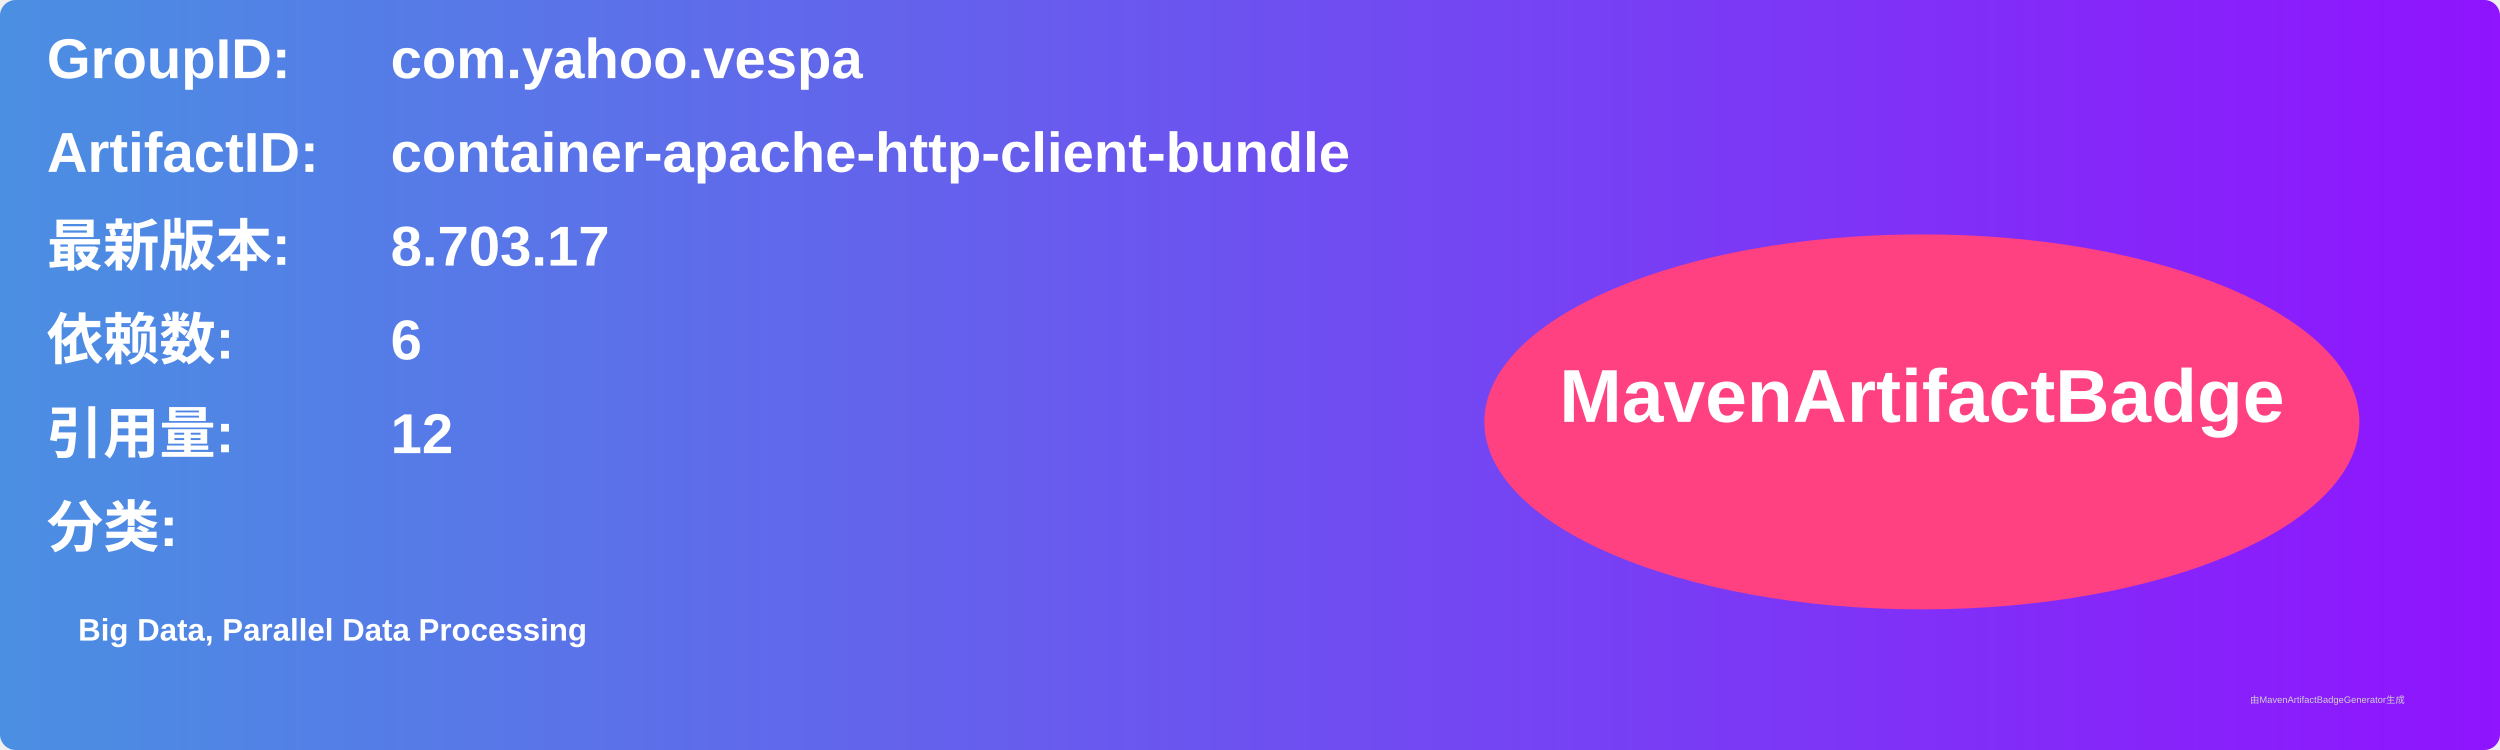
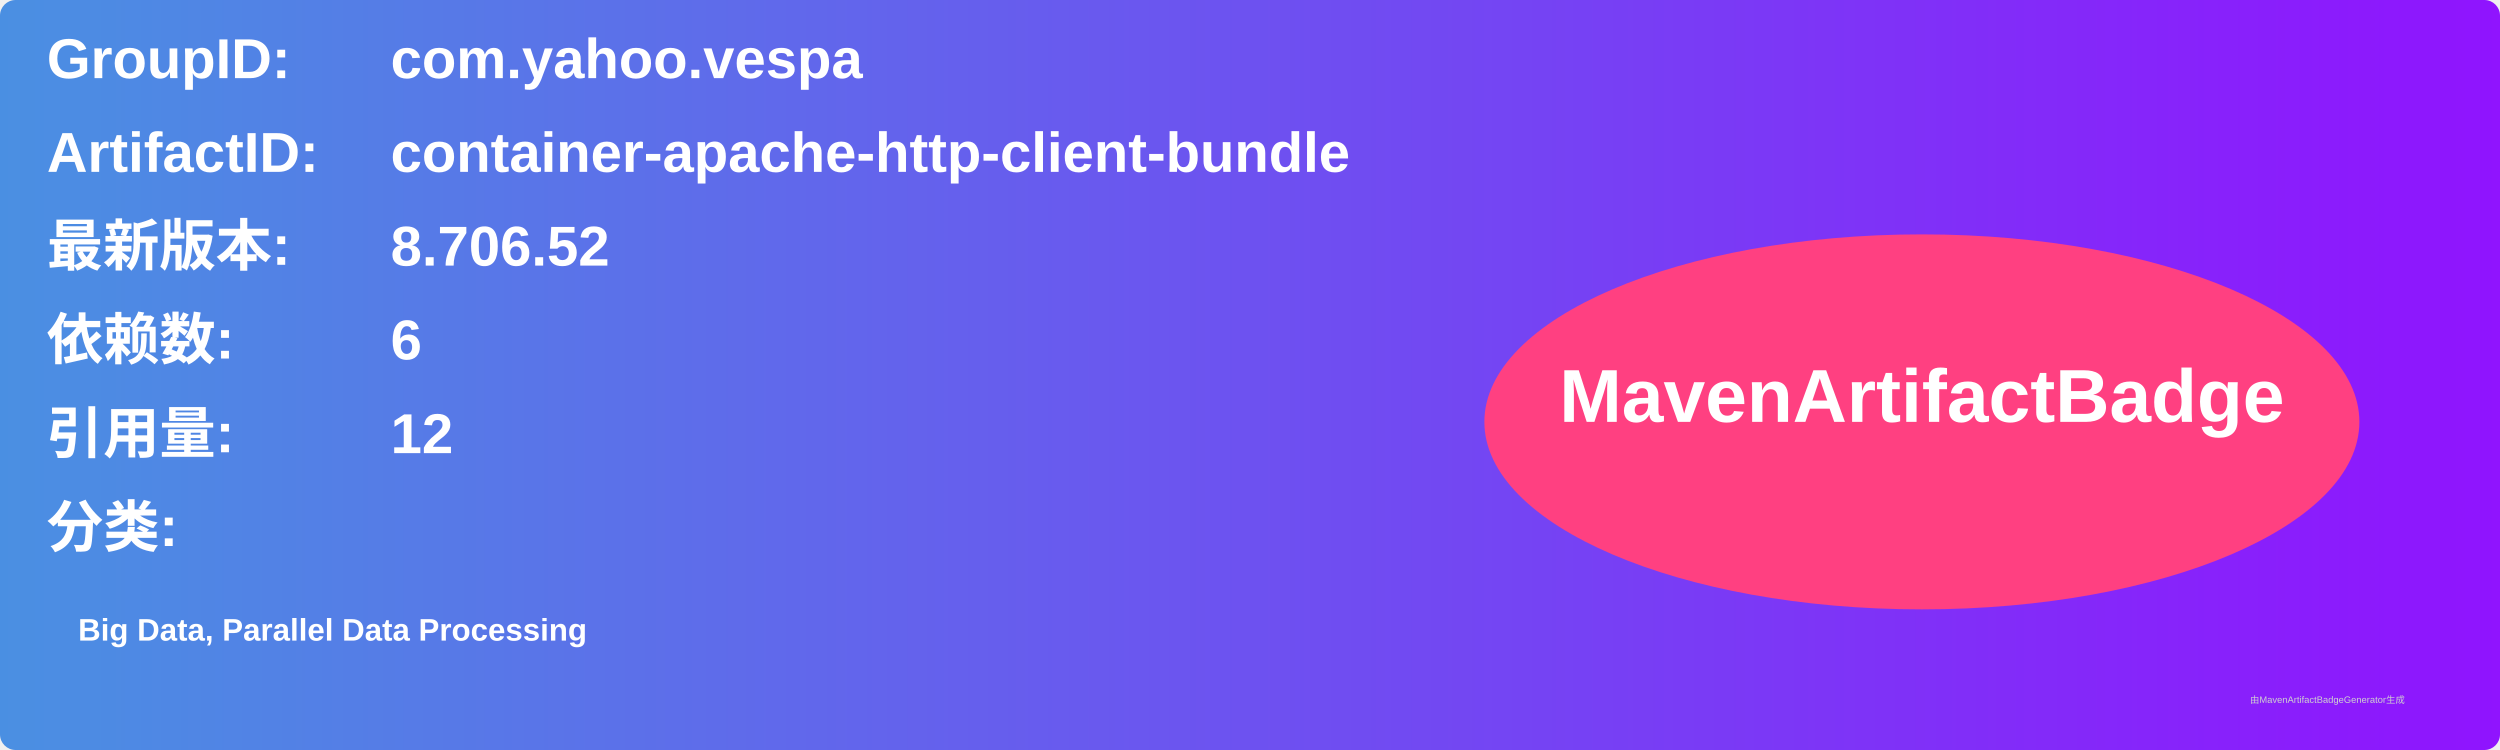
<svg xmlns="http://www.w3.org/2000/svg" width="800" height="240" viewBox="0 0 800 240">
  <linearGradient id="grad" x1="0%" y1="0%" x2="100%" y2="0%">
    <stop offset="0%" stop-color="#4a90e2" />
    <stop offset="100%" stop-color="#9013fe" />
  </linearGradient>
  <rect width="100%" height="100%" rx="5" ry="5" fill="url(#grad)" />
  <g transform="translate(15, 15)">
    <text x="0" y="10" font-family="Arial" font-size="18" fill="white" font-weight="bold" width="260">GroupID:</text>
    <text x="110" y="10" font-family="Arial" font-size="18" fill="white" font-weight="bold" width="460">com.yahoo.vespa</text>
    <text x="0" y="40" font-family="Arial" font-size="18" fill="white" font-weight="bold" width="260">ArtifactID:</text>
    <text x="110" y="40" font-family="Arial" font-size="18" fill="white" font-weight="bold" width="460">container-apache-http-client-bundle</text>
    <text x="0" y="70" font-family="Arial" font-size="18" fill="white" font-weight="bold">最新版本:</text>
    <text x="110" y="70" font-family="Arial" font-size="18" fill="white" font-weight="bold">
-       <tspan font-weight="bold">8.703.17</tspan>
+       <tspan font-weight="bold">8.706.52</tspan>
    </text>
    <text x="0" y="100" font-family="Arial" font-size="18" fill="white" font-weight="bold">依赖数: </text>
    <text x="110" y="100" font-family="Arial" font-size="18" fill="white">
      <tspan font-weight="bold">6</tspan>
    </text>
    <text x="0" y="130" font-family="Arial" font-size="18" fill="white" font-weight="bold">引用量: </text>
    <text x="110" y="130" font-family="Arial" font-size="18" fill="white">
      <tspan font-weight="bold">12</tspan>
    </text>
    <text x="0" y="160" font-family="Arial" font-size="18" fill="white" font-weight="bold">分类:</text>
    <text x="10" y="190" font-family="Arial" font-size="10" fill="white">
      <tspan font-weight="bold">Big Data, Parallel Data Processing</tspan>
    </text>
    <ellipse cx="600" cy="120" rx="140" ry="60" fill="#ff4081" />
    <text x="600" y="120" text-anchor="middle" font-family="Arial" font-size="24" fill="white" font-weight="bold">MavenArtifactBadge</text>
  </g>
  <text x="720" y="225" font-family="Arial" font-size="3" fill="#d0d0d0">由MavenArtifactBadgeGenerator生成</text>
</svg>
